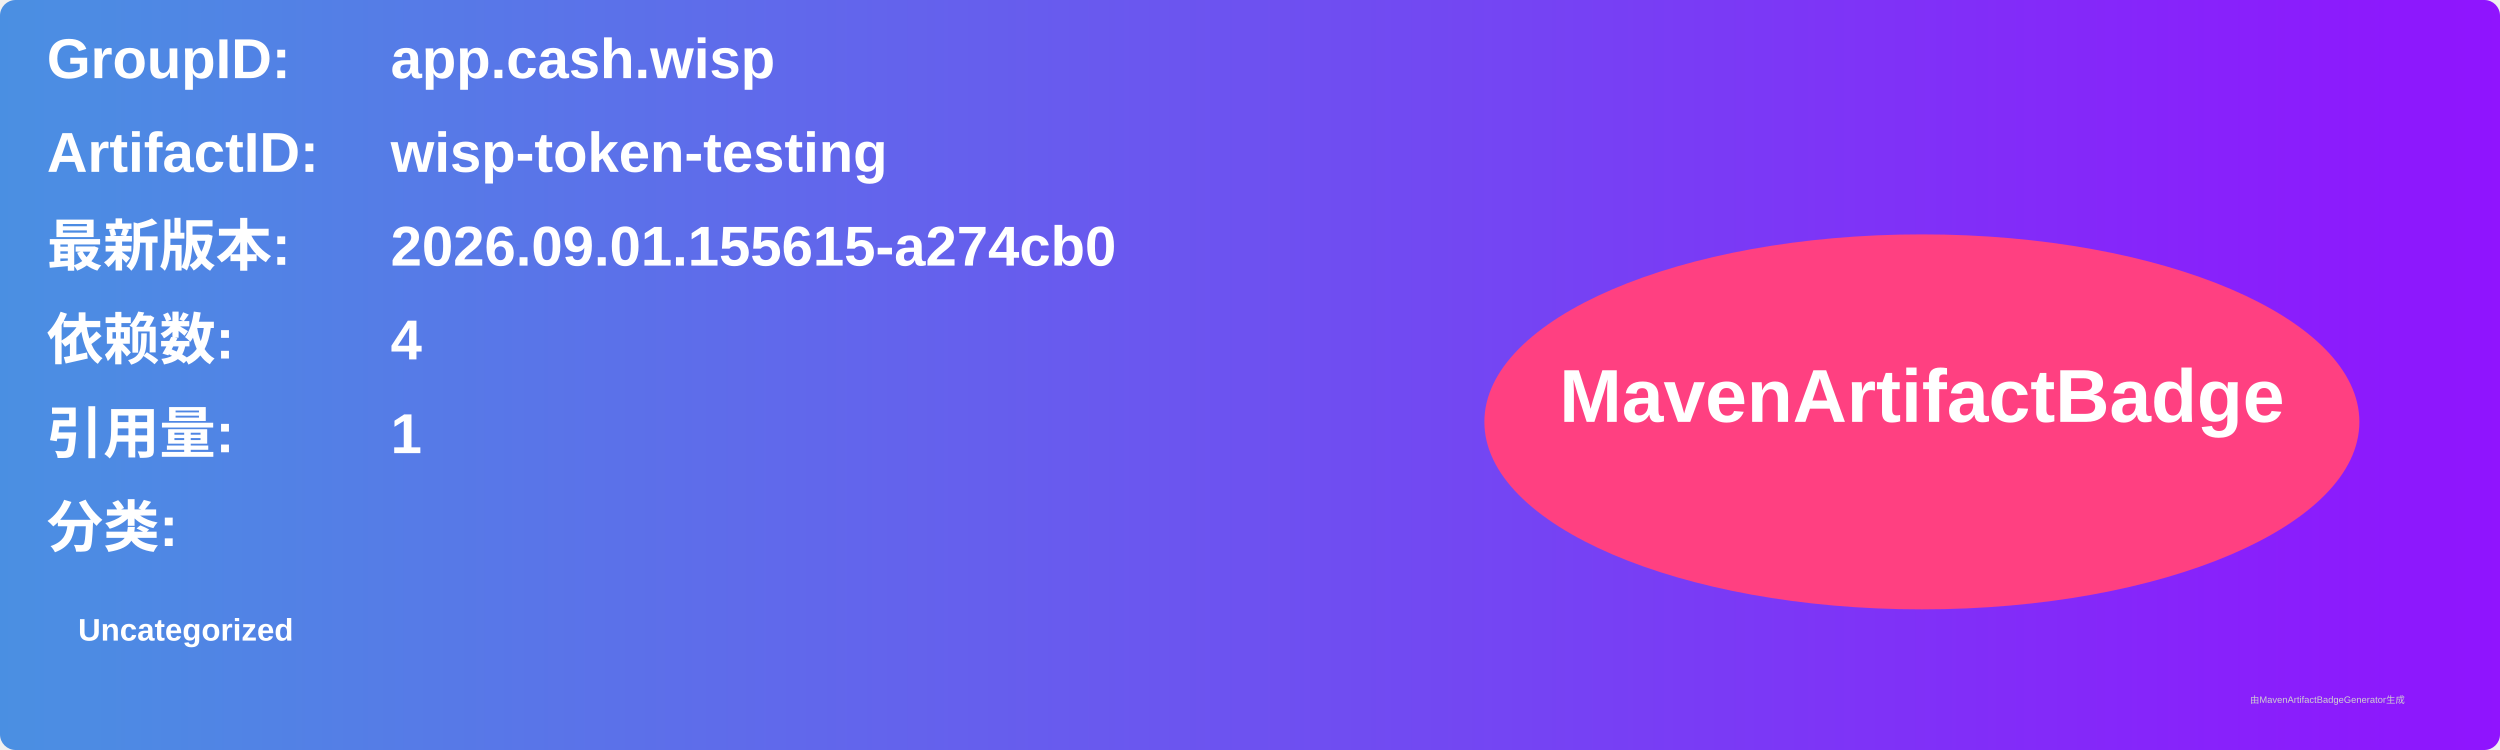
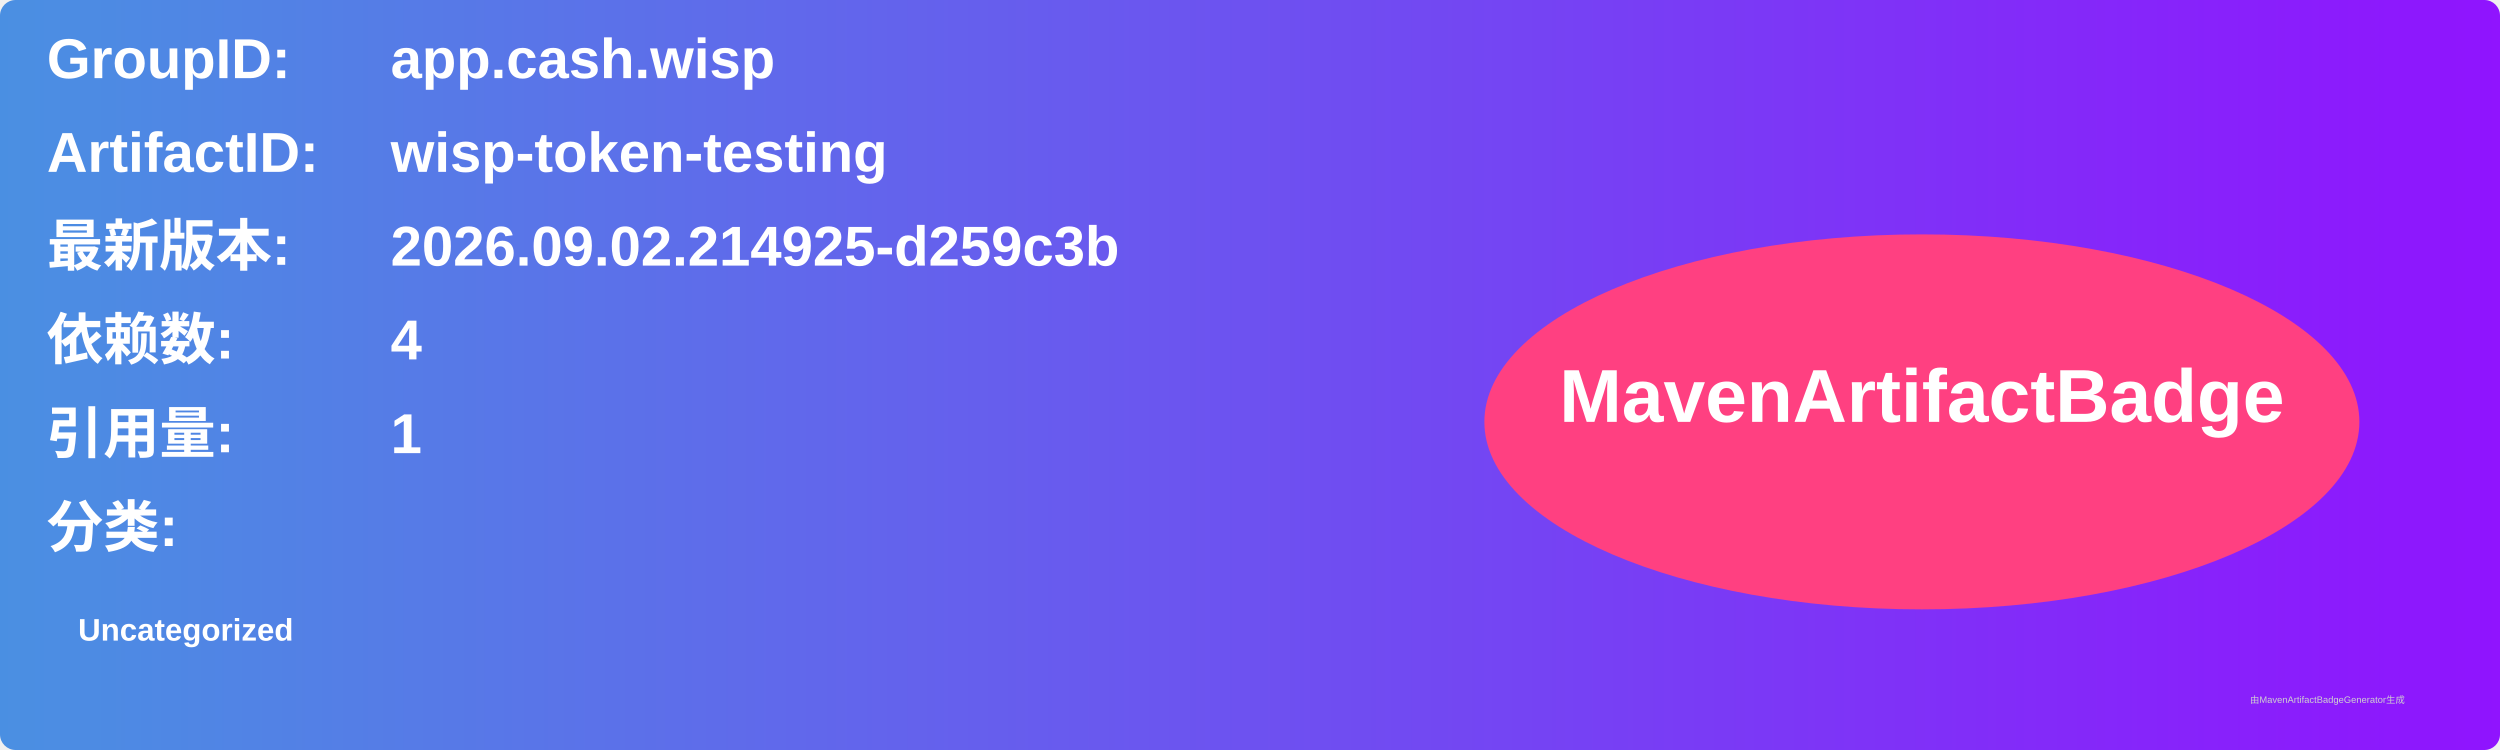
<svg xmlns="http://www.w3.org/2000/svg" width="800" height="240" viewBox="0 0 800 240">
  <linearGradient id="grad" x1="0%" y1="0%" x2="100%" y2="0%">
    <stop offset="0%" stop-color="#4a90e2" />
    <stop offset="100%" stop-color="#9013fe" />
  </linearGradient>
  <rect width="100%" height="100%" rx="5" ry="5" fill="url(#grad)" />
  <g transform="translate(15, 15)">
    <text x="0" y="10" font-family="Arial" font-size="18" fill="white" font-weight="bold" width="260">GroupID:</text>
    <text x="110" y="10" font-family="Arial" font-size="18" fill="white" font-weight="bold" width="460">app.cash.wisp</text>
    <text x="0" y="40" font-family="Arial" font-size="18" fill="white" font-weight="bold" width="260">ArtifactID:</text>
    <text x="110" y="40" font-family="Arial" font-size="18" fill="white" font-weight="bold" width="460">wisp-token-testing</text>
    <text x="0" y="70" font-family="Arial" font-size="18" fill="white" font-weight="bold">最新版本:</text>
    <text x="110" y="70" font-family="Arial" font-size="18" fill="white" font-weight="bold">
-       <tspan font-weight="bold">2026.09.01.155615-a274cb0</tspan>
+       <tspan font-weight="bold">2026.09.02.214925-d259c3b</tspan>
    </text>
    <text x="0" y="100" font-family="Arial" font-size="18" fill="white" font-weight="bold">依赖数: </text>
    <text x="110" y="100" font-family="Arial" font-size="18" fill="white">
      <tspan font-weight="bold">4</tspan>
    </text>
    <text x="0" y="130" font-family="Arial" font-size="18" fill="white" font-weight="bold">引用量: </text>
    <text x="110" y="130" font-family="Arial" font-size="18" fill="white">
      <tspan font-weight="bold">1</tspan>
    </text>
    <text x="0" y="160" font-family="Arial" font-size="18" fill="white" font-weight="bold">分类:</text>
    <text x="10" y="190" font-family="Arial" font-size="10" fill="white">
      <tspan font-weight="bold">Uncategorized</tspan>
    </text>
    <ellipse cx="600" cy="120" rx="140" ry="60" fill="#ff4081" />
    <text x="600" y="120" text-anchor="middle" font-family="Arial" font-size="24" fill="white" font-weight="bold">MavenArtifactBadge</text>
  </g>
  <text x="720" y="225" font-family="Arial" font-size="3" fill="#d0d0d0">由MavenArtifactBadgeGenerator生成</text>
</svg>
